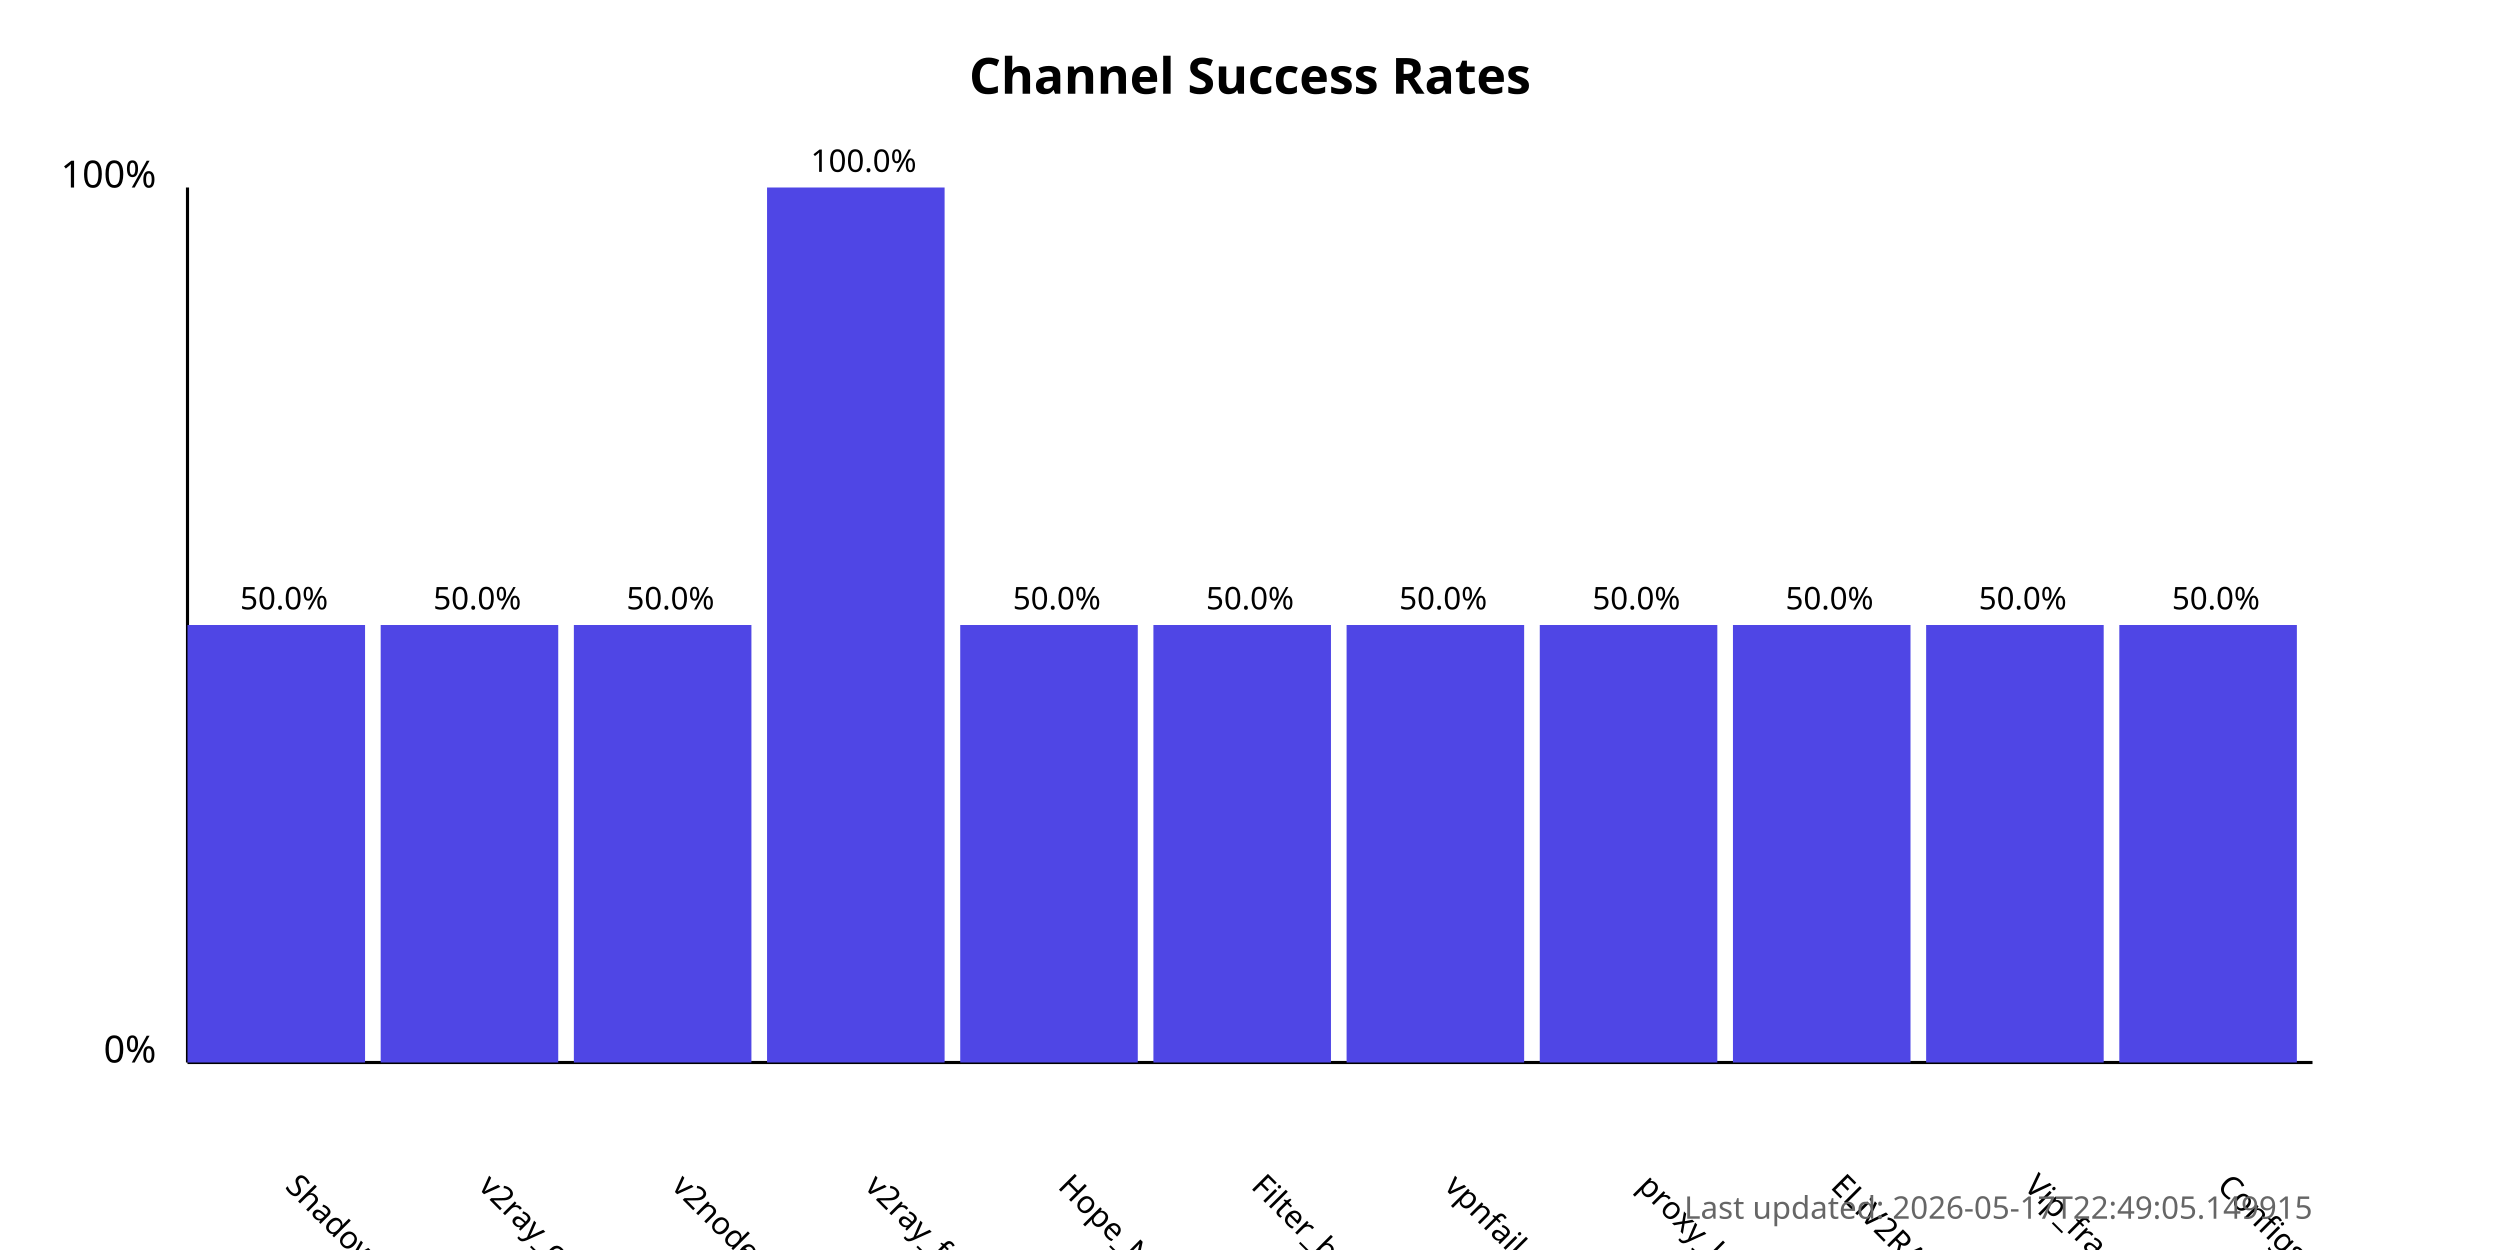
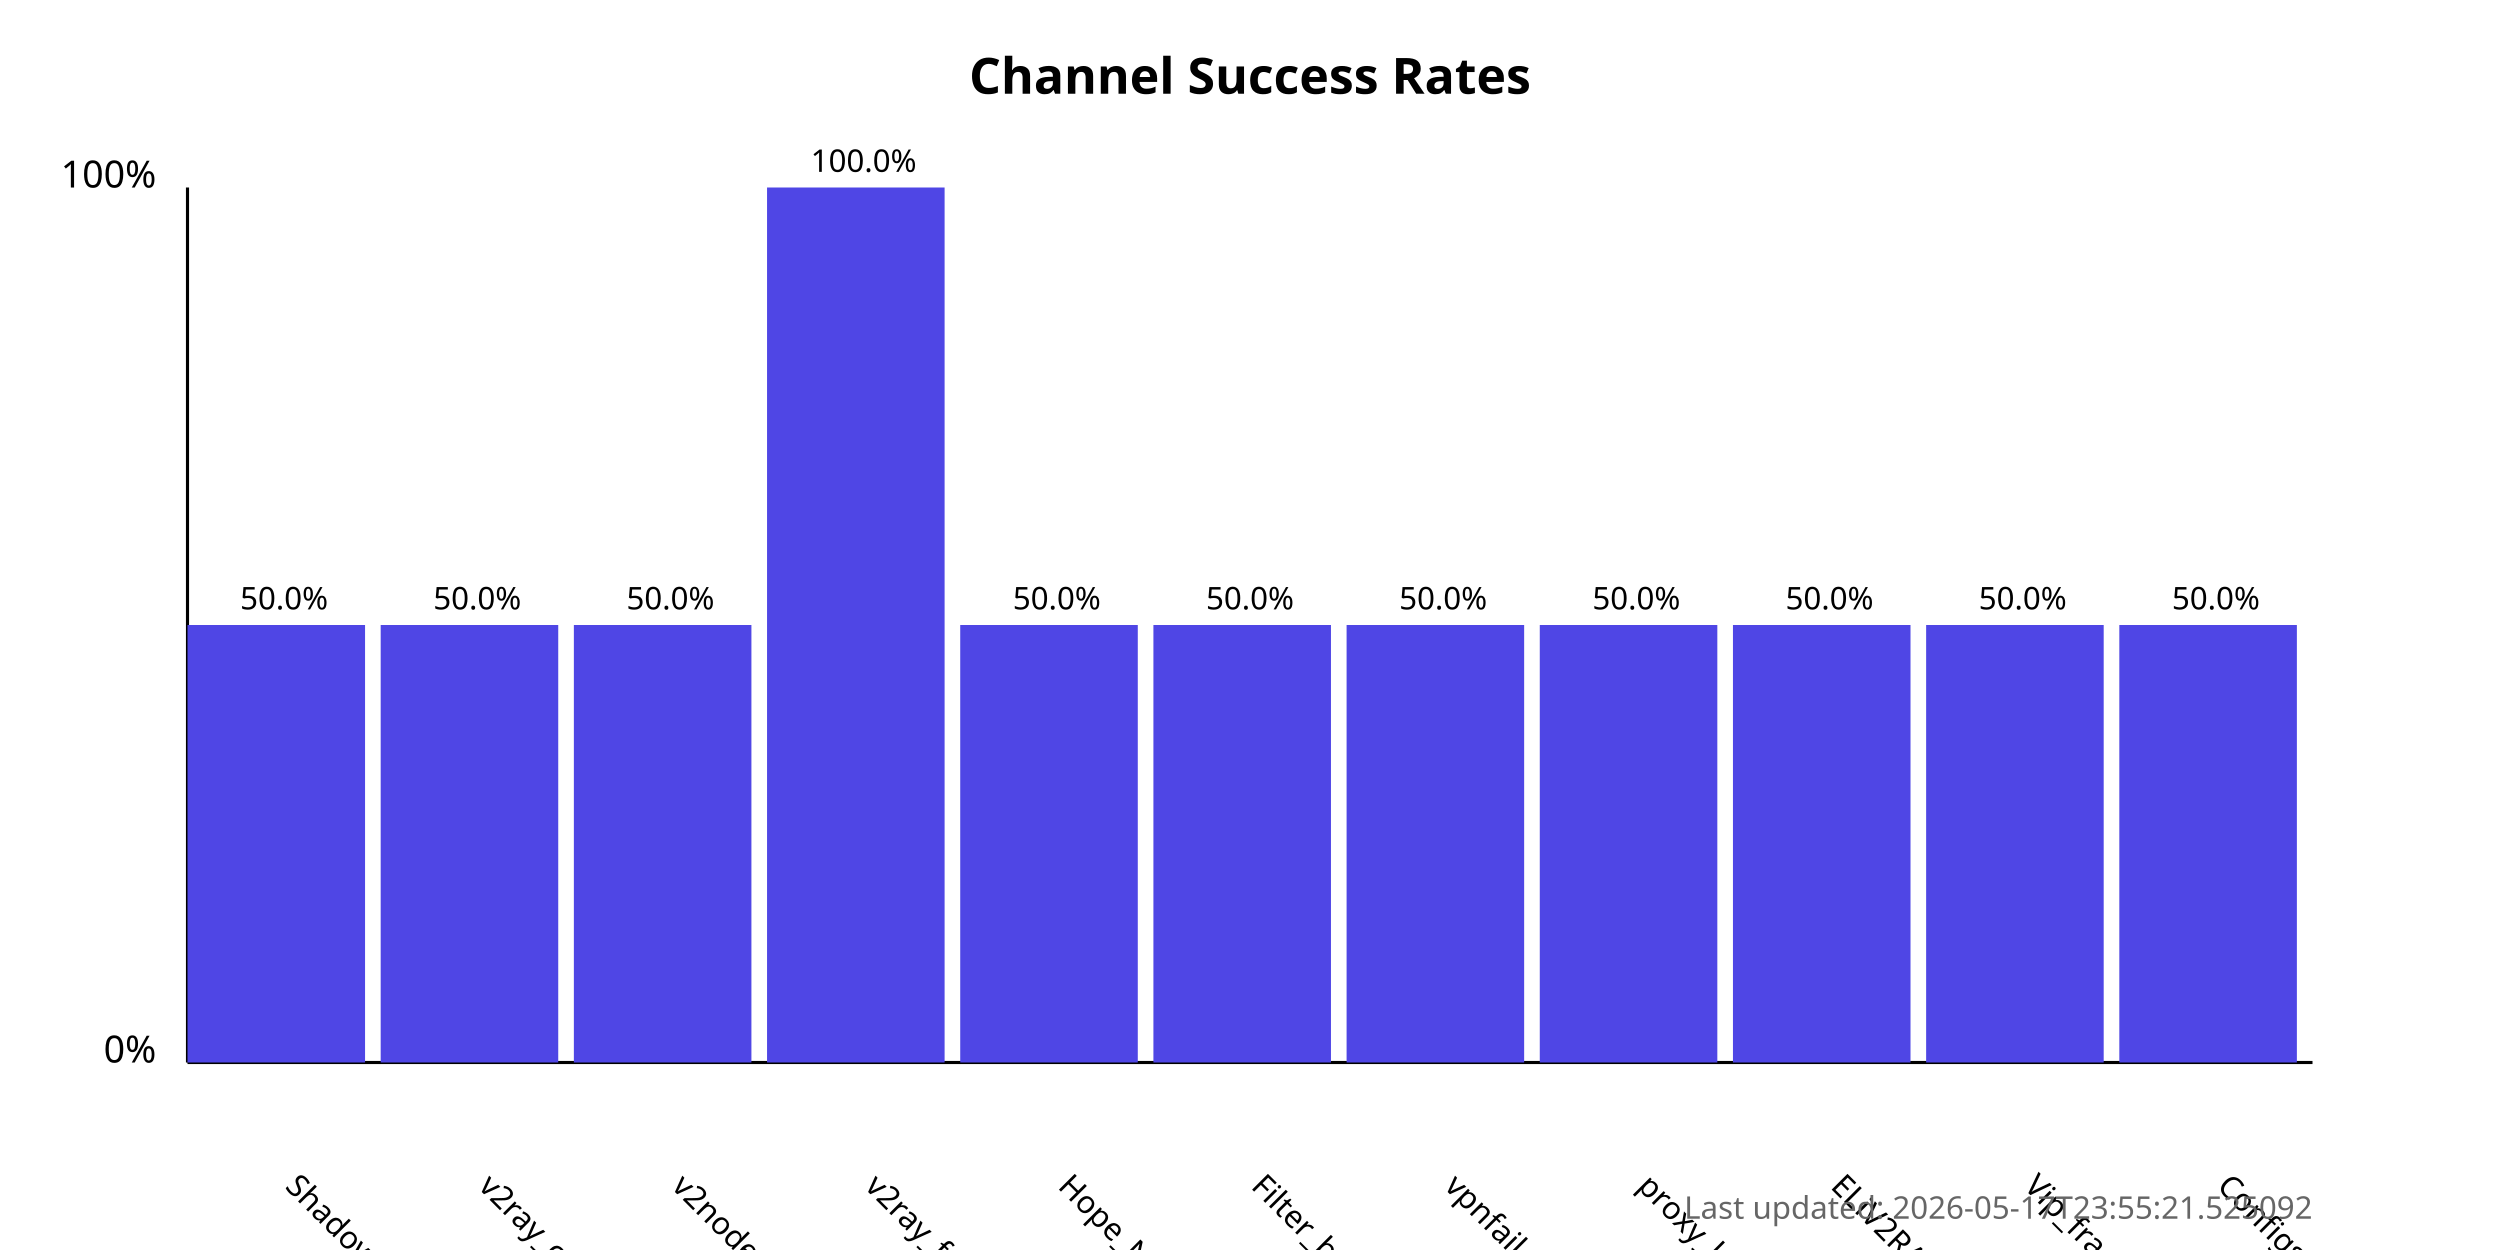
<svg xmlns="http://www.w3.org/2000/svg" width="800" height="400">
  <style>
            .chart-title { font: bold 16px sans-serif; }
            .axis-label { font: 12px sans-serif; }
            .tick-label { font: 10px sans-serif; }
            .bar { fill: #4f46e5; }
            .bar:hover { fill: #6366f1; }
            .timestamp { font: 10px sans-serif; fill: #666; }
        </style>
  <text x="400.0" y="30" text-anchor="middle" class="chart-title">
            Channel Success Rates
        </text>
  <line x1="60" y1="340" x2="60" y2="60" stroke="black" stroke-width="1" />
  <line x1="60" y1="340" x2="740" y2="340" stroke="black" stroke-width="1" />
  <text x="50" y="340" text-anchor="end" class="axis-label">0%</text>
  <text x="50" y="60" text-anchor="end" class="axis-label">100%</text>
  <g>
    <rect x="60" y="200.0" width="56.818" height="140.0" class="bar" />
    <text x="90.909" y="380" transform="rotate(45, 90.90909, 380)" text-anchor="start" class="tick-label">
                ShadowProxy66
            </text>
    <text x="90.909" y="195.0" text-anchor="middle" class="tick-label">
                50.0%
            </text>
  </g>
  <g>
    <rect x="121.818" y="200.0" width="56.818" height="140.0" class="bar" />
    <text x="152.727" y="380" transform="rotate(45, 152.7273, 380)" text-anchor="start" class="tick-label">
                v2ray_configs_pool
            </text>
    <text x="152.727" y="195.0" text-anchor="middle" class="tick-label">
                50.0%
            </text>
  </g>
  <g>
    <rect x="183.636" y="200.0" width="56.818" height="140.0" class="bar" />
    <text x="214.545" y="380" transform="rotate(45, 214.5455, 380)" text-anchor="start" class="tick-label">
                v2nodes
            </text>
    <text x="214.545" y="195.0" text-anchor="middle" class="tick-label">
                50.0%
            </text>
  </g>
  <g>
    <rect x="245.455" y="60.0" width="56.818" height="280.0" class="bar" />
    <text x="276.364" y="380" transform="rotate(45, 276.3636, 380)" text-anchor="start" class="tick-label">
                v2ray_free_conf
            </text>
    <text x="276.364" y="55.0" text-anchor="middle" class="tick-label">
                100.0%
            </text>
  </g>
  <g>
    <rect x="307.273" y="200.0" width="56.818" height="140.0" class="bar" />
    <text x="338.182" y="380" transform="rotate(45, 338.1818, 380)" text-anchor="start" class="tick-label">
                Hope_Net
            </text>
    <text x="338.182" y="195.0" text-anchor="middle" class="tick-label">
                50.0%
            </text>
  </g>
  <g>
    <rect x="369.091" y="200.0" width="56.818" height="140.0" class="bar" />
    <text x="400.0" y="380" transform="rotate(45, 400.0, 380)" text-anchor="start" class="tick-label">
                Filter_breaker
            </text>
    <text x="400.0" y="195.0" text-anchor="middle" class="tick-label">
                50.0%
            </text>
  </g>
  <g>
    <rect x="430.909" y="200.0" width="56.818" height="140.0" class="bar" />
    <text x="461.818" y="380" transform="rotate(45, 461.8182, 380)" text-anchor="start" class="tick-label">
                vpnfail_vless
            </text>
    <text x="461.818" y="195.0" text-anchor="middle" class="tick-label">
                50.0%
            </text>
  </g>
  <g>
    <rect x="492.727" y="200.0" width="56.818" height="140.0" class="bar" />
    <text x="523.636" y="380" transform="rotate(45, 523.6364, 380)" text-anchor="start" class="tick-label">
                proxy_kafee
            </text>
    <text x="523.636" y="195.0" text-anchor="middle" class="tick-label">
                50.0%
            </text>
  </g>
  <g>
    <rect x="554.545" y="200.0" width="56.818" height="140.0" class="bar" />
    <text x="585.455" y="380" transform="rotate(45, 585.4545, 380)" text-anchor="start" class="tick-label">
                ELiV2RAY
            </text>
    <text x="585.455" y="195.0" text-anchor="middle" class="tick-label">
                50.0%
            </text>
  </g>
  <g>
    <rect x="616.364" y="200.0" width="56.818" height="140.0" class="bar" />
    <text x="647.273" y="380" transform="rotate(45, 647.2727, 380)" text-anchor="start" class="tick-label">
                Vip_fragment_v2ray
            </text>
    <text x="647.273" y="195.0" text-anchor="middle" class="tick-label">
                50.0%
            </text>
  </g>
  <g>
    <rect x="678.182" y="200.0" width="56.818" height="140.0" class="bar" />
    <text x="709.091" y="380" transform="rotate(45, 709.0909, 380)" text-anchor="start" class="tick-label">
                ConfigsHubPlus
            </text>
    <text x="709.091" y="195.0" text-anchor="middle" class="tick-label">
                50.0%
            </text>
  </g>
  <text x="740" y="390" text-anchor="end" class="timestamp">
-             Last updated: 2026-05-17T22:49:05.149915
+             Last updated: 2026-05-17T23:55:21.525092
        </text>
</svg>
